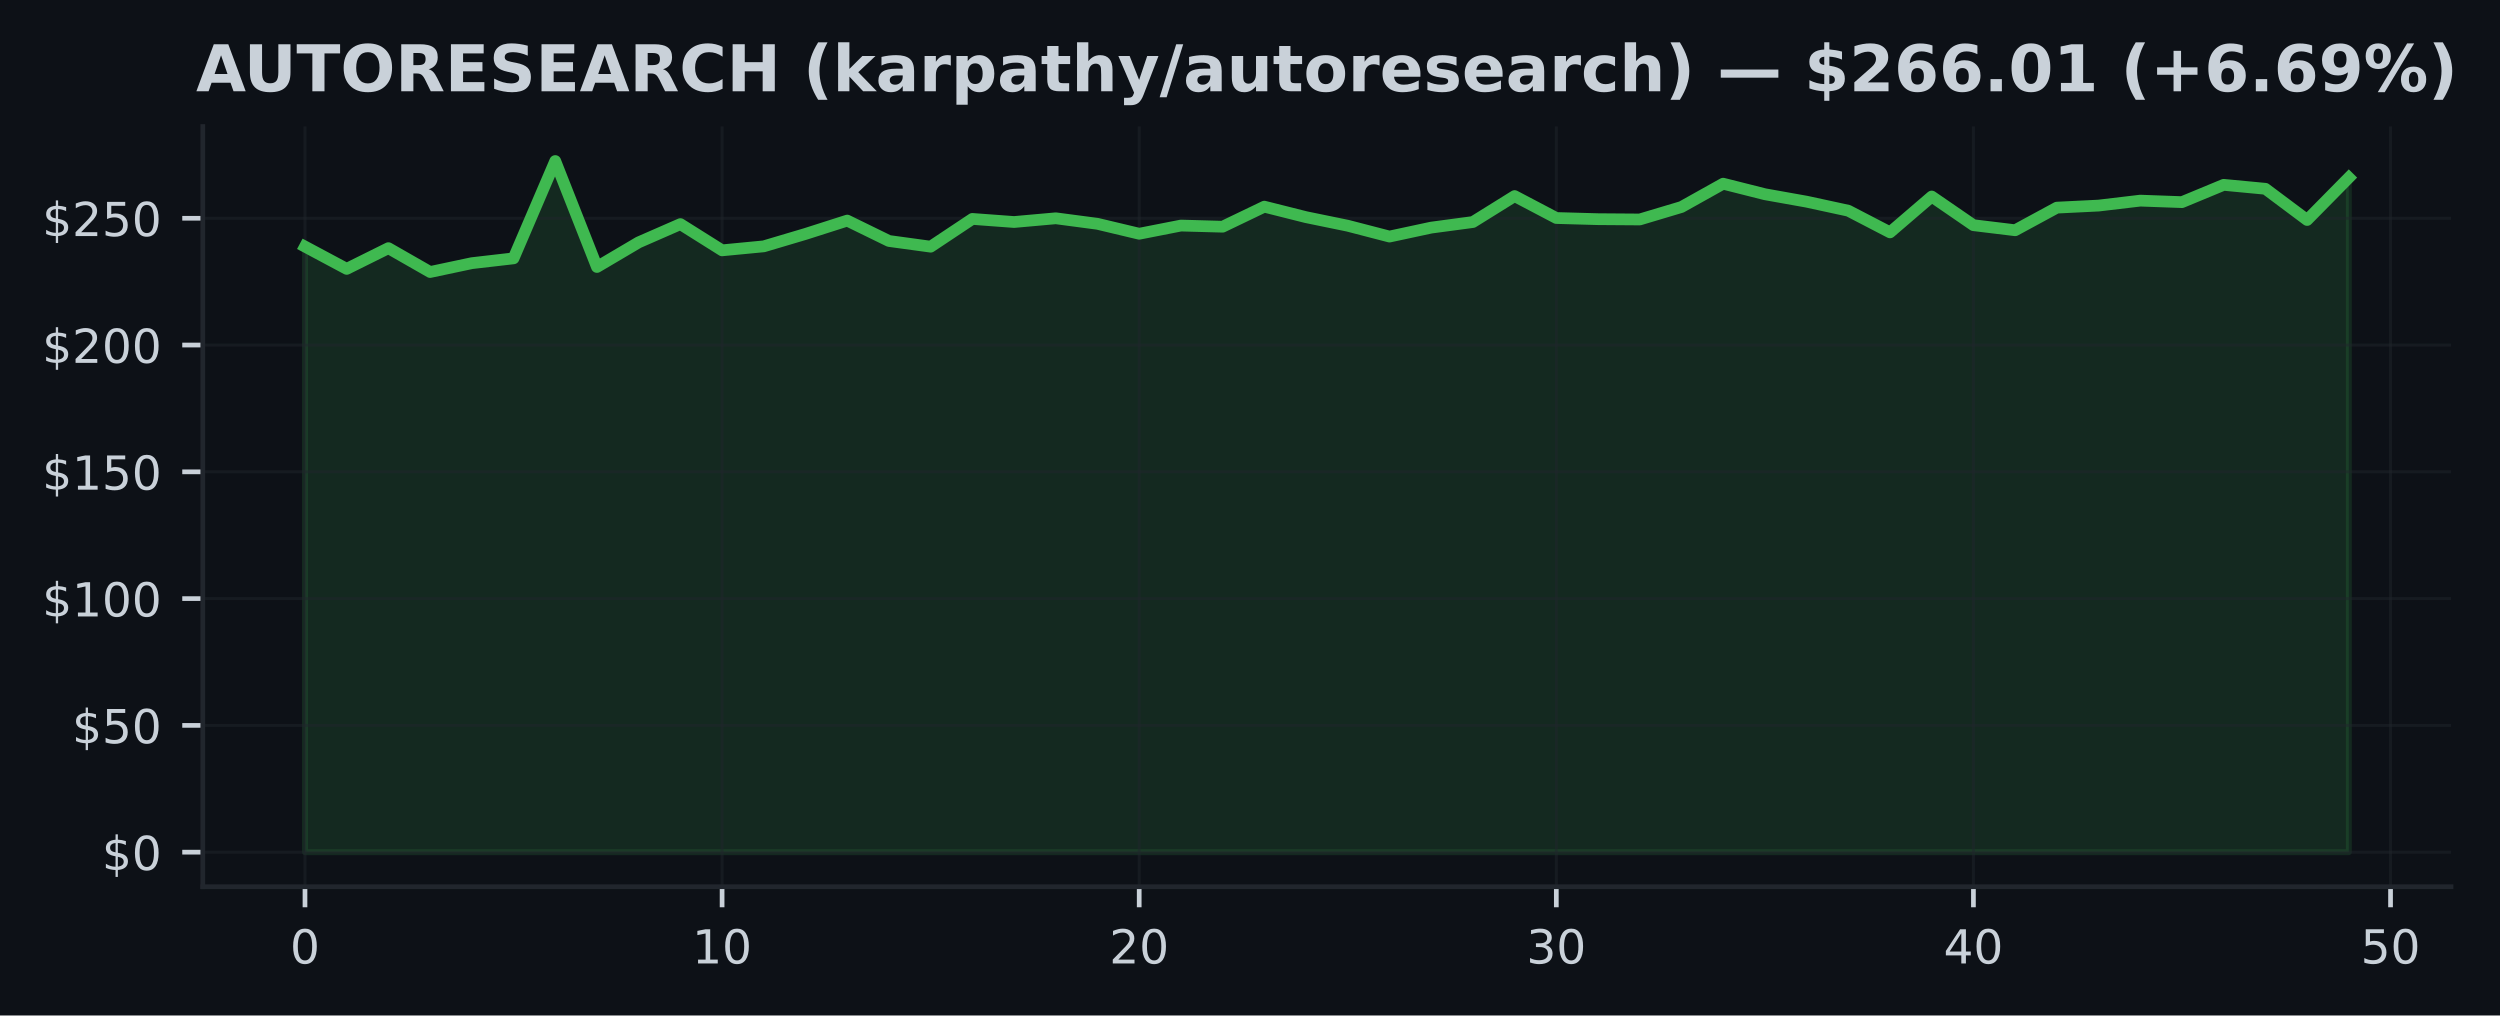
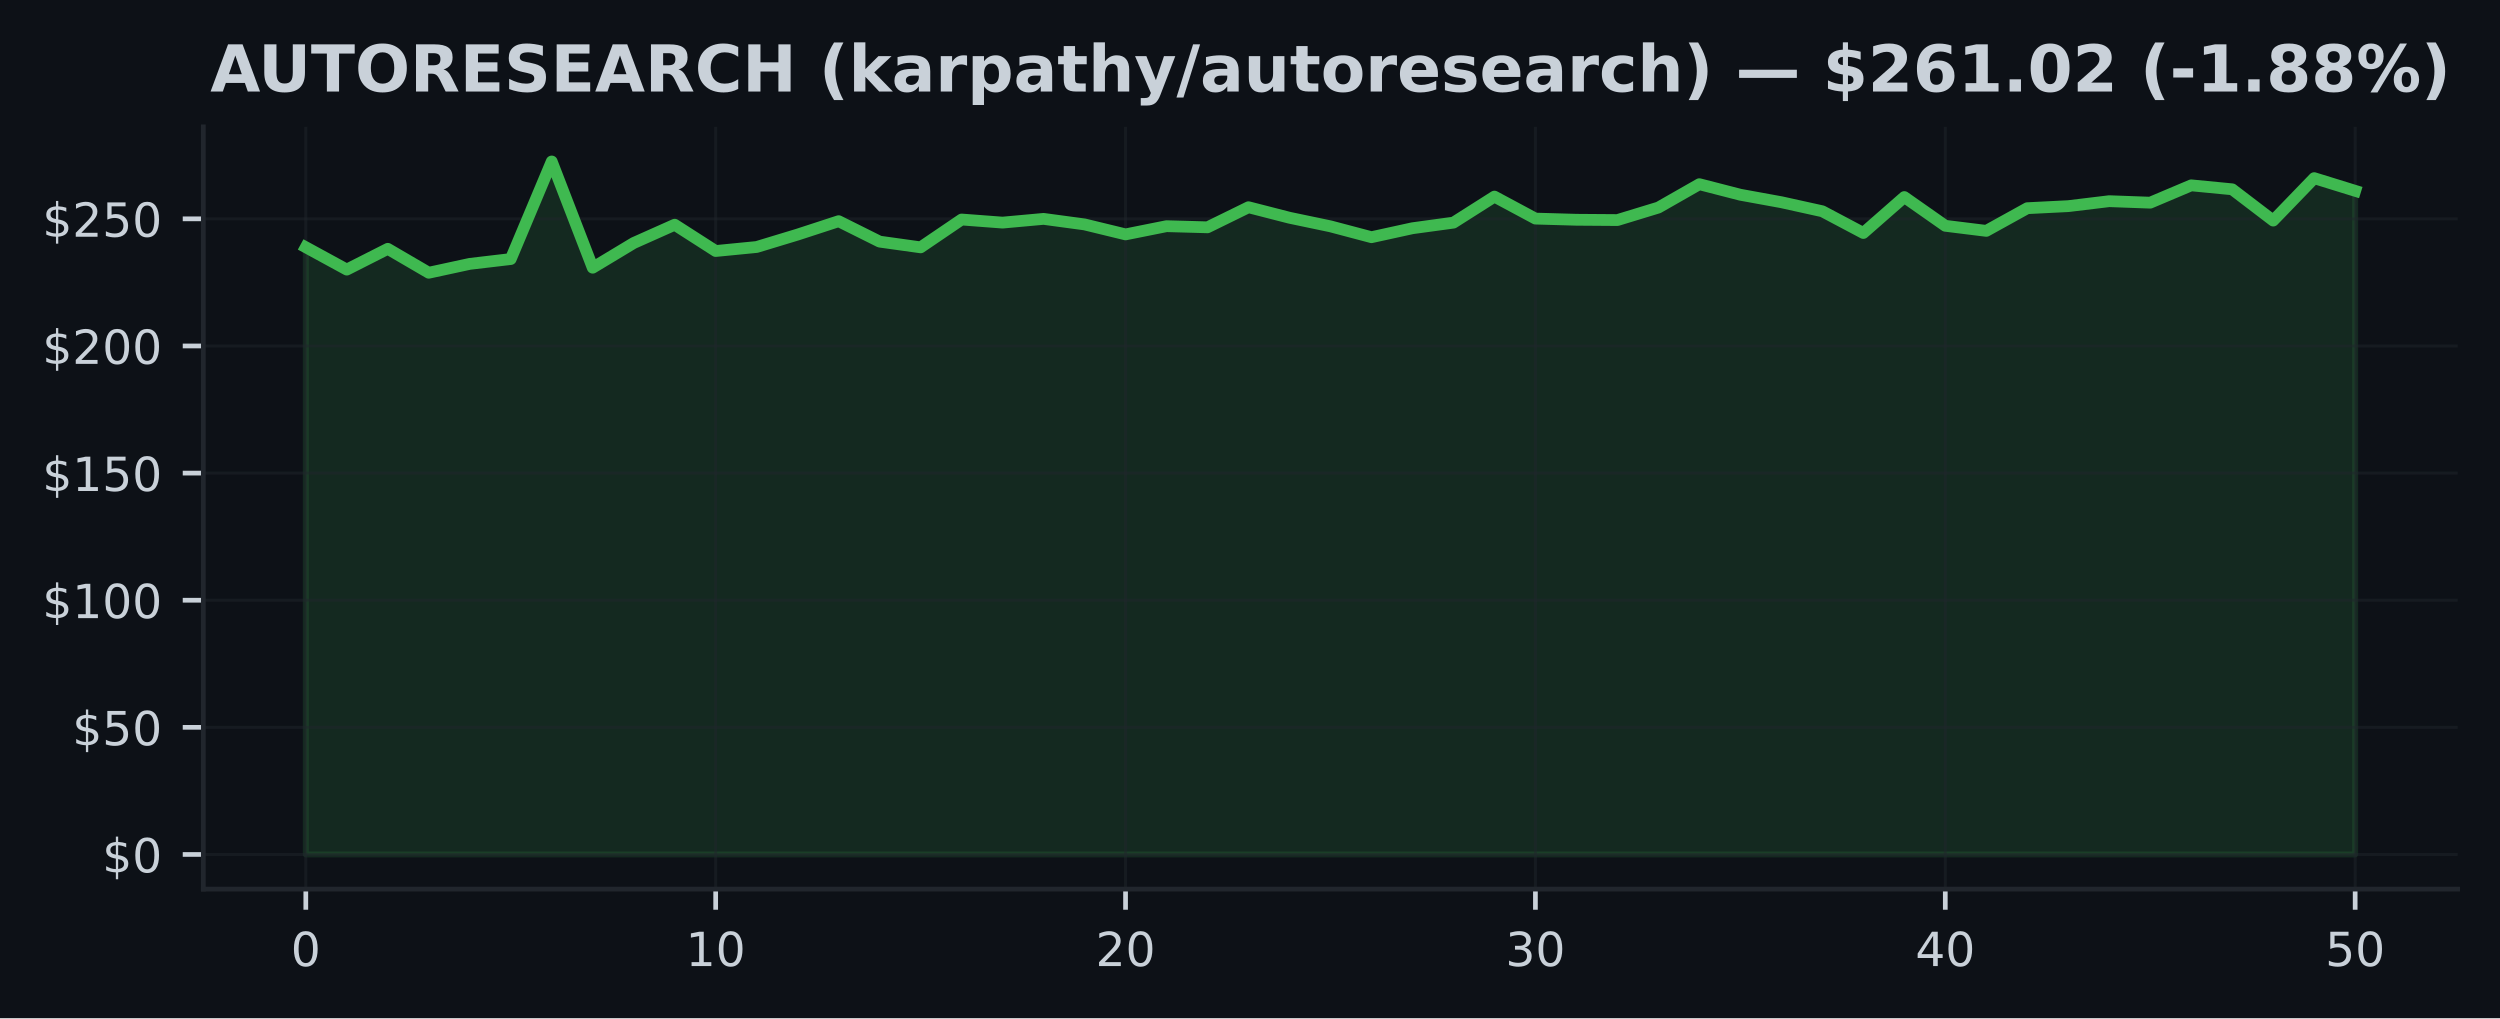
- <svg xmlns="http://www.w3.org/2000/svg" xmlns:xlink="http://www.w3.org/1999/xlink" width="426.057pt" height="173.061pt" viewBox="0 0 426.057 173.061" version="1.1">
+ <svg xmlns="http://www.w3.org/2000/svg" xmlns:xlink="http://www.w3.org/1999/xlink" width="424.91pt" height="173.061pt" viewBox="0 0 424.91 173.061" version="1.1">
  <defs>
    <style type="text/css">*{stroke-linejoin: round; stroke-linecap: butt}</style>
  </defs>
  <g id="figure_1">
    <g id="patch_1">
-       <path d="M 0 173.061  L 426.057 173.061  L 426.057 0  L 0 0  z " style="fill: #0d1117" />
+       <path d="M 0 173.061  L 424.91 173.061  L 424.91 0  L 0 0  z " style="fill: #0d1117" />
    </g>
    <g id="axes_1">
      <g id="patch_2">
        <path d="M 34.56 151.118  L 417.71 151.118  L 417.71 21.558  L 34.56 21.558  z " style="fill: #0d1117" />
      </g>
      <g id="FillBetweenPolyCollection_1">
        <defs>
-           <path id="m540805a04f" d="M 51.976 -27.832  L 51.976 -131.038  L 59.084 -127.239  L 66.193 -130.77  L 73.302 -126.703  L 80.41 -128.211  L 87.519 -129.033  L 94.627 -145.613  L 101.736 -127.563  L 108.844 -131.759  L 115.953 -134.866  L 123.061 -130.398  L 130.17 -131.081  L 137.278 -133.194  L 144.387 -135.467  L 151.495 -131.993  L 158.604 -131.02  L 165.712 -135.752  L 172.821 -135.225  L 179.93 -135.86  L 187.038 -134.918  L 194.147 -133.224  L 201.255 -134.62  L 208.364 -134.426  L 215.472 -137.839  L 222.581 -136.05  L 229.689 -134.59  L 236.798 -132.745  L 243.906 -134.27  L 251.015 -135.221  L 258.123 -139.646  L 265.232 -135.908  L 272.34 -135.709  L 279.449 -135.657  L 286.558 -137.783  L 293.666 -141.754  L 300.775 -139.961  L 307.883 -138.691  L 314.992 -137.152  L 322.1 -133.462  L 329.209 -139.568  L 336.317 -134.685  L 343.426 -133.821  L 350.534 -137.675  L 357.643 -138.025  L 364.751 -138.868  L 371.86 -138.613  L 378.968 -141.56  L 386.077 -140.886  L 393.186 -135.571  L 400.294 -142.783  L 400.294 -27.832  L 400.294 -27.832  L 393.186 -27.832  L 386.077 -27.832  L 378.968 -27.832  L 371.86 -27.832  L 364.751 -27.832  L 357.643 -27.832  L 350.534 -27.832  L 343.426 -27.832  L 336.317 -27.832  L 329.209 -27.832  L 322.1 -27.832  L 314.992 -27.832  L 307.883 -27.832  L 300.775 -27.832  L 293.666 -27.832  L 286.558 -27.832  L 279.449 -27.832  L 272.34 -27.832  L 265.232 -27.832  L 258.123 -27.832  L 251.015 -27.832  L 243.906 -27.832  L 236.798 -27.832  L 229.689 -27.832  L 222.581 -27.832  L 215.472 -27.832  L 208.364 -27.832  L 201.255 -27.832  L 194.147 -27.832  L 187.038 -27.832  L 179.93 -27.832  L 172.821 -27.832  L 165.712 -27.832  L 158.604 -27.832  L 151.495 -27.832  L 144.387 -27.832  L 137.278 -27.832  L 130.17 -27.832  L 123.061 -27.832  L 115.953 -27.832  L 108.844 -27.832  L 101.736 -27.832  L 94.627 -27.832  L 87.519 -27.832  L 80.41 -27.832  L 73.302 -27.832  L 66.193 -27.832  L 59.084 -27.832  L 51.976 -27.832  z " style="stroke: #3fb950; stroke-opacity: 0.15" />
+           <path id="m7761f81e93" d="M 51.976 -27.832  L 51.976 -131.038  L 58.942 -127.239  L 65.909 -130.77  L 72.875 -126.703  L 79.841 -128.211  L 86.808 -129.033  L 93.774 -145.613  L 100.74 -127.563  L 107.707 -131.759  L 114.673 -134.866  L 121.64 -130.398  L 128.606 -131.081  L 135.572 -133.194  L 142.539 -135.467  L 149.505 -131.993  L 156.471 -131.02  L 163.438 -135.752  L 170.404 -135.225  L 177.37 -135.86  L 184.337 -134.918  L 191.303 -133.224  L 198.27 -134.62  L 205.236 -134.426  L 212.202 -137.839  L 219.169 -136.05  L 226.135 -134.59  L 233.101 -132.745  L 240.068 -134.27  L 247.034 -135.221  L 254 -139.646  L 260.967 -135.908  L 267.933 -135.709  L 274.9 -135.657  L 281.866 -137.783  L 288.832 -141.754  L 295.799 -139.961  L 302.765 -138.691  L 309.731 -137.152  L 316.698 -133.462  L 323.664 -139.568  L 330.63 -134.685  L 337.597 -133.821  L 344.563 -137.675  L 351.53 -138.025  L 358.496 -138.868  L 365.462 -138.613  L 372.429 -141.56  L 379.395 -140.886  L 386.361 -135.571  L 393.328 -142.783  L 400.294 -140.627  L 400.294 -27.832  L 400.294 -27.832  L 393.328 -27.832  L 386.361 -27.832  L 379.395 -27.832  L 372.429 -27.832  L 365.462 -27.832  L 358.496 -27.832  L 351.53 -27.832  L 344.563 -27.832  L 337.597 -27.832  L 330.63 -27.832  L 323.664 -27.832  L 316.698 -27.832  L 309.731 -27.832  L 302.765 -27.832  L 295.799 -27.832  L 288.832 -27.832  L 281.866 -27.832  L 274.9 -27.832  L 267.933 -27.832  L 260.967 -27.832  L 254 -27.832  L 247.034 -27.832  L 240.068 -27.832  L 233.101 -27.832  L 226.135 -27.832  L 219.169 -27.832  L 212.202 -27.832  L 205.236 -27.832  L 198.27 -27.832  L 191.303 -27.832  L 184.337 -27.832  L 177.37 -27.832  L 170.404 -27.832  L 163.438 -27.832  L 156.471 -27.832  L 149.505 -27.832  L 142.539 -27.832  L 135.572 -27.832  L 128.606 -27.832  L 121.64 -27.832  L 114.673 -27.832  L 107.707 -27.832  L 100.74 -27.832  L 93.774 -27.832  L 86.808 -27.832  L 79.841 -27.832  L 72.875 -27.832  L 65.909 -27.832  L 58.942 -27.832  L 51.976 -27.832  z " style="stroke: #3fb950; stroke-opacity: 0.15" />
        </defs>
-         <g clip-path="url(#pc59a53e47c)">
-           <use xlink:href="#m540805a04f" x="0" y="173.061" style="fill: #3fb950; fill-opacity: 0.15; stroke: #3fb950; stroke-opacity: 0.15" />
+         <g clip-path="url(#p074c554ea4)">
+           <use xlink:href="#m7761f81e93" x="0" y="173.061" style="fill: #3fb950; fill-opacity: 0.15; stroke: #3fb950; stroke-opacity: 0.15" />
        </g>
      </g>
      <g id="matplotlib.axis_1">
        <g id="xtick_1">
          <g id="line2d_1">
-             <path d="M 51.976 151.118  L 51.976 21.558  " clip-path="url(#pc59a53e47c)" style="fill: none; stroke: #21262d; stroke-opacity: 0.5; stroke-width: 0.5; stroke-linecap: square" />
+             <path d="M 51.976 151.118  L 51.976 21.558  " clip-path="url(#p074c554ea4)" style="fill: none; stroke: #21262d; stroke-opacity: 0.5; stroke-width: 0.5; stroke-linecap: square" />
          </g>
          <g id="line2d_2">
            <defs>
-               <path id="mf39acd2bda" d="M 0 0  L 0 3.5  " style="stroke: #c9d1d9; stroke-width: 0.8" />
+               <path id="mc4118e455a" d="M 0 0  L 0 3.5  " style="stroke: #c9d1d9; stroke-width: 0.8" />
            </defs>
            <g>
-               <use xlink:href="#mf39acd2bda" x="51.976" y="151.118" style="fill: #c9d1d9; stroke: #c9d1d9; stroke-width: 0.8" />
+               <use xlink:href="#mc4118e455a" x="51.976" y="151.118" style="fill: #c9d1d9; stroke: #c9d1d9; stroke-width: 0.8" />
            </g>
          </g>
          <g id="text_1">
            <g style="fill: #c9d1d9" transform="translate(49.43091 164.197) scale(0.08 -0.08)">
              <defs>
                <path id="DejaVuSans-30" d="M 2034 4250  Q 1547 4250 1301 3770  Q 1056 3291 1056 2328  Q 1056 1369 1301 889  Q 1547 409 2034 409  Q 2525 409 2770 889  Q 3016 1369 3016 2328  Q 3016 3291 2770 3770  Q 2525 4250 2034 4250  z M 2034 4750  Q 2819 4750 3233 4129  Q 3647 3509 3647 2328  Q 3647 1150 3233 529  Q 2819 -91 2034 -91  Q 1250 -91 836 529  Q 422 1150 422 2328  Q 422 3509 836 4129  Q 1250 4750 2034 4750  z " transform="scale(0.015625)" />
              </defs>
              <use xlink:href="#DejaVuSans-30" />
            </g>
          </g>
        </g>
        <g id="xtick_2">
          <g id="line2d_3">
-             <path d="M 123.061 151.118  L 123.061 21.558  " clip-path="url(#pc59a53e47c)" style="fill: none; stroke: #21262d; stroke-opacity: 0.5; stroke-width: 0.5; stroke-linecap: square" />
+             <path d="M 121.64 151.118  L 121.64 21.558  " clip-path="url(#p074c554ea4)" style="fill: none; stroke: #21262d; stroke-opacity: 0.5; stroke-width: 0.5; stroke-linecap: square" />
          </g>
          <g id="line2d_4">
            <g>
-               <use xlink:href="#mf39acd2bda" x="123.061" y="151.118" style="fill: #c9d1d9; stroke: #c9d1d9; stroke-width: 0.8" />
+               <use xlink:href="#mc4118e455a" x="121.64" y="151.118" style="fill: #c9d1d9; stroke: #c9d1d9; stroke-width: 0.8" />
            </g>
          </g>
          <g id="text_2">
-             <g style="fill: #c9d1d9" transform="translate(117.9713 164.197) scale(0.08 -0.08)">
+             <g style="fill: #c9d1d9" transform="translate(116.5495 164.197) scale(0.08 -0.08)">
              <defs>
                <path id="DejaVuSans-31" d="M 794 531  L 1825 531  L 1825 4091  L 703 3866  L 703 4441  L 1819 4666  L 2450 4666  L 2450 531  L 3481 531  L 3481 0  L 794 0  L 794 531  z " transform="scale(0.015625)" />
              </defs>
              <use xlink:href="#DejaVuSans-31" />
              <use xlink:href="#DejaVuSans-30" transform="translate(63.62305 0)" />
            </g>
          </g>
        </g>
        <g id="xtick_3">
          <g id="line2d_5">
-             <path d="M 194.147 151.118  L 194.147 21.558  " clip-path="url(#pc59a53e47c)" style="fill: none; stroke: #21262d; stroke-opacity: 0.5; stroke-width: 0.5; stroke-linecap: square" />
+             <path d="M 191.303 151.118  L 191.303 21.558  " clip-path="url(#p074c554ea4)" style="fill: none; stroke: #21262d; stroke-opacity: 0.5; stroke-width: 0.5; stroke-linecap: square" />
          </g>
          <g id="line2d_6">
            <g>
-               <use xlink:href="#mf39acd2bda" x="194.147" y="151.118" style="fill: #c9d1d9; stroke: #c9d1d9; stroke-width: 0.8" />
+               <use xlink:href="#mc4118e455a" x="191.303" y="151.118" style="fill: #c9d1d9; stroke: #c9d1d9; stroke-width: 0.8" />
            </g>
          </g>
          <g id="text_3">
-             <g style="fill: #c9d1d9" transform="translate(189.0566 164.197) scale(0.08 -0.08)">
+             <g style="fill: #c9d1d9" transform="translate(186.2132 164.197) scale(0.08 -0.08)">
              <defs>
                <path id="DejaVuSans-32" d="M 1228 531  L 3431 531  L 3431 0  L 469 0  L 469 531  Q 828 903 1448 1529  Q 2069 2156 2228 2338  Q 2531 2678 2651 2914  Q 2772 3150 2772 3378  Q 2772 3750 2511 3984  Q 2250 4219 1831 4219  Q 1534 4219 1204 4116  Q 875 4013 500 3803  L 500 4441  Q 881 4594 1212 4672  Q 1544 4750 1819 4750  Q 2544 4750 2975 4387  Q 3406 4025 3406 3419  Q 3406 3131 3298 2873  Q 3191 2616 2906 2266  Q 2828 2175 2409 1742  Q 1991 1309 1228 531  z " transform="scale(0.015625)" />
              </defs>
              <use xlink:href="#DejaVuSans-32" />
              <use xlink:href="#DejaVuSans-30" transform="translate(63.62305 0)" />
            </g>
          </g>
        </g>
        <g id="xtick_4">
          <g id="line2d_7">
-             <path d="M 265.232 151.118  L 265.232 21.558  " clip-path="url(#pc59a53e47c)" style="fill: none; stroke: #21262d; stroke-opacity: 0.5; stroke-width: 0.5; stroke-linecap: square" />
+             <path d="M 260.967 151.118  L 260.967 21.558  " clip-path="url(#p074c554ea4)" style="fill: none; stroke: #21262d; stroke-opacity: 0.5; stroke-width: 0.5; stroke-linecap: square" />
          </g>
          <g id="line2d_8">
            <g>
-               <use xlink:href="#mf39acd2bda" x="265.232" y="151.118" style="fill: #c9d1d9; stroke: #c9d1d9; stroke-width: 0.8" />
+               <use xlink:href="#mc4118e455a" x="260.967" y="151.118" style="fill: #c9d1d9; stroke: #c9d1d9; stroke-width: 0.8" />
            </g>
          </g>
          <g id="text_4">
-             <g style="fill: #c9d1d9" transform="translate(260.1419 164.197) scale(0.08 -0.08)">
+             <g style="fill: #c9d1d9" transform="translate(255.8768 164.197) scale(0.08 -0.08)">
              <defs>
                <path id="DejaVuSans-33" d="M 2597 2516  Q 3050 2419 3304 2112  Q 3559 1806 3559 1356  Q 3559 666 3084 287  Q 2609 -91 1734 -91  Q 1441 -91 1130 -33  Q 819 25 488 141  L 488 750  Q 750 597 1062 519  Q 1375 441 1716 441  Q 2309 441 2620 675  Q 2931 909 2931 1356  Q 2931 1769 2642 2001  Q 2353 2234 1838 2234  L 1294 2234  L 1294 2753  L 1863 2753  Q 2328 2753 2575 2939  Q 2822 3125 2822 3475  Q 2822 3834 2567 4026  Q 2313 4219 1838 4219  Q 1578 4219 1281 4162  Q 984 4106 628 3988  L 628 4550  Q 988 4650 1302 4700  Q 1616 4750 1894 4750  Q 2613 4750 3031 4423  Q 3450 4097 3450 3541  Q 3450 3153 3228 2886  Q 3006 2619 2597 2516  z " transform="scale(0.015625)" />
              </defs>
              <use xlink:href="#DejaVuSans-33" />
              <use xlink:href="#DejaVuSans-30" transform="translate(63.62305 0)" />
            </g>
          </g>
        </g>
        <g id="xtick_5">
          <g id="line2d_9">
-             <path d="M 336.317 151.118  L 336.317 21.558  " clip-path="url(#pc59a53e47c)" style="fill: none; stroke: #21262d; stroke-opacity: 0.5; stroke-width: 0.5; stroke-linecap: square" />
+             <path d="M 330.63 151.118  L 330.63 21.558  " clip-path="url(#p074c554ea4)" style="fill: none; stroke: #21262d; stroke-opacity: 0.5; stroke-width: 0.5; stroke-linecap: square" />
          </g>
          <g id="line2d_10">
            <g>
-               <use xlink:href="#mf39acd2bda" x="336.317" y="151.118" style="fill: #c9d1d9; stroke: #c9d1d9; stroke-width: 0.8" />
+               <use xlink:href="#mc4118e455a" x="330.63" y="151.118" style="fill: #c9d1d9; stroke: #c9d1d9; stroke-width: 0.8" />
            </g>
          </g>
          <g id="text_5">
-             <g style="fill: #c9d1d9" transform="translate(331.2273 164.197) scale(0.08 -0.08)">
+             <g style="fill: #c9d1d9" transform="translate(325.5405 164.197) scale(0.08 -0.08)">
              <defs>
                <path id="DejaVuSans-34" d="M 2419 4116  L 825 1625  L 2419 1625  L 2419 4116  z M 2253 4666  L 3047 4666  L 3047 1625  L 3713 1625  L 3713 1100  L 3047 1100  L 3047 0  L 2419 0  L 2419 1100  L 313 1100  L 313 1709  L 2253 4666  z " transform="scale(0.015625)" />
              </defs>
              <use xlink:href="#DejaVuSans-34" />
              <use xlink:href="#DejaVuSans-30" transform="translate(63.62305 0)" />
            </g>
          </g>
        </g>
        <g id="xtick_6">
          <g id="line2d_11">
-             <path d="M 407.403 151.118  L 407.403 21.558  " clip-path="url(#pc59a53e47c)" style="fill: none; stroke: #21262d; stroke-opacity: 0.5; stroke-width: 0.5; stroke-linecap: square" />
+             <path d="M 400.294 151.118  L 400.294 21.558  " clip-path="url(#p074c554ea4)" style="fill: none; stroke: #21262d; stroke-opacity: 0.5; stroke-width: 0.5; stroke-linecap: square" />
          </g>
          <g id="line2d_12">
            <g>
-               <use xlink:href="#mf39acd2bda" x="407.403" y="151.118" style="fill: #c9d1d9; stroke: #c9d1d9; stroke-width: 0.8" />
+               <use xlink:href="#mc4118e455a" x="400.294" y="151.118" style="fill: #c9d1d9; stroke: #c9d1d9; stroke-width: 0.8" />
            </g>
          </g>
          <g id="text_6">
-             <g style="fill: #c9d1d9" transform="translate(402.3126 164.197) scale(0.08 -0.08)">
+             <g style="fill: #c9d1d9" transform="translate(395.2041 164.197) scale(0.08 -0.08)">
              <defs>
                <path id="DejaVuSans-35" d="M 691 4666  L 3169 4666  L 3169 4134  L 1269 4134  L 1269 2991  Q 1406 3038 1543 3061  Q 1681 3084 1819 3084  Q 2600 3084 3056 2656  Q 3513 2228 3513 1497  Q 3513 744 3044 326  Q 2575 -91 1722 -91  Q 1428 -91 1123 -41  Q 819 9 494 109  L 494 744  Q 775 591 1075 516  Q 1375 441 1709 441  Q 2250 441 2565 725  Q 2881 1009 2881 1497  Q 2881 1984 2565 2268  Q 2250 2553 1709 2553  Q 1456 2553 1204 2497  Q 953 2441 691 2322  L 691 4666  z " transform="scale(0.015625)" />
              </defs>
              <use xlink:href="#DejaVuSans-35" />
              <use xlink:href="#DejaVuSans-30" transform="translate(63.62305 0)" />
            </g>
          </g>
        </g>
      </g>
      <g id="matplotlib.axis_2">
        <g id="ytick_1">
          <g id="line2d_13">
-             <path d="M 34.56 145.229  L 417.71 145.229  " clip-path="url(#pc59a53e47c)" style="fill: none; stroke: #21262d; stroke-opacity: 0.5; stroke-width: 0.5; stroke-linecap: square" />
+             <path d="M 34.56 145.229  L 417.71 145.229  " clip-path="url(#p074c554ea4)" style="fill: none; stroke: #21262d; stroke-opacity: 0.5; stroke-width: 0.5; stroke-linecap: square" />
          </g>
          <g id="line2d_14">
            <defs>
-               <path id="ma343eaf12e" d="M 0 0  L -3.5 0  " style="stroke: #c9d1d9; stroke-width: 0.8" />
+               <path id="m7240559c6e" d="M 0 0  L -3.5 0  " style="stroke: #c9d1d9; stroke-width: 0.8" />
            </defs>
            <g>
-               <use xlink:href="#ma343eaf12e" x="34.56" y="145.229" style="fill: #c9d1d9; stroke: #c9d1d9; stroke-width: 0.8" />
+               <use xlink:href="#m7240559c6e" x="34.56" y="145.229" style="fill: #c9d1d9; stroke: #c9d1d9; stroke-width: 0.8" />
            </g>
          </g>
          <g id="text_7">
            <g style="fill: #c9d1d9" transform="translate(17.38 148.2686) scale(0.08 -0.08)">
              <defs>
                <path id="DejaVuSans-24" d="M 2163 -941  L 1850 -941  L 1847 0  Q 1519 6 1191 76  Q 863 147 531 288  L 531 850  Q 850 650 1176 548  Q 1503 447 1850 444  L 1850 1869  Q 1159 1981 845 2250  Q 531 2519 531 2988  Q 531 3497 872 3790  Q 1213 4084 1850 4128  L 1850 4863  L 2163 4863  L 2163 4138  Q 2453 4125 2725 4076  Q 2997 4028 3256 3944  L 3256 3397  Q 2997 3528 2723 3600  Q 2450 3672 2163 3684  L 2163 2350  Q 2872 2241 3206 1959  Q 3541 1678 3541 1191  Q 3541 663 3186 358  Q 2831 53 2163 6  L 2163 -941  z M 1850 2406  L 1850 3688  Q 1488 3647 1297 3481  Q 1106 3316 1106 3041  Q 1106 2772 1282 2622  Q 1459 2472 1850 2406  z M 2163 1806  L 2163 453  Q 2559 506 2761 678  Q 2963 850 2963 1131  Q 2963 1406 2770 1568  Q 2578 1731 2163 1806  z " transform="scale(0.015625)" />
              </defs>
              <use xlink:href="#DejaVuSans-24" />
              <use xlink:href="#DejaVuSans-30" transform="translate(63.62305 0)" />
            </g>
          </g>
        </g>
        <g id="ytick_2">
          <g id="line2d_15">
-             <path d="M 34.56 123.623  L 417.71 123.623  " clip-path="url(#pc59a53e47c)" style="fill: none; stroke: #21262d; stroke-opacity: 0.5; stroke-width: 0.5; stroke-linecap: square" />
+             <path d="M 34.56 123.623  L 417.71 123.623  " clip-path="url(#p074c554ea4)" style="fill: none; stroke: #21262d; stroke-opacity: 0.5; stroke-width: 0.5; stroke-linecap: square" />
          </g>
          <g id="line2d_16">
            <g>
-               <use xlink:href="#ma343eaf12e" x="34.56" y="123.623" style="fill: #c9d1d9; stroke: #c9d1d9; stroke-width: 0.8" />
+               <use xlink:href="#m7240559c6e" x="34.56" y="123.623" style="fill: #c9d1d9; stroke: #c9d1d9; stroke-width: 0.8" />
            </g>
          </g>
          <g id="text_8">
            <g style="fill: #c9d1d9" transform="translate(12.29 126.662) scale(0.08 -0.08)">
              <use xlink:href="#DejaVuSans-24" />
              <use xlink:href="#DejaVuSans-35" transform="translate(63.62305 0)" />
              <use xlink:href="#DejaVuSans-30" transform="translate(127.2461 0)" />
            </g>
          </g>
        </g>
        <g id="ytick_3">
          <g id="line2d_17">
-             <path d="M 34.56 102.016  L 417.71 102.016  " clip-path="url(#pc59a53e47c)" style="fill: none; stroke: #21262d; stroke-opacity: 0.5; stroke-width: 0.5; stroke-linecap: square" />
+             <path d="M 34.56 102.016  L 417.71 102.016  " clip-path="url(#p074c554ea4)" style="fill: none; stroke: #21262d; stroke-opacity: 0.5; stroke-width: 0.5; stroke-linecap: square" />
          </g>
          <g id="line2d_18">
            <g>
-               <use xlink:href="#ma343eaf12e" x="34.56" y="102.016" style="fill: #c9d1d9; stroke: #c9d1d9; stroke-width: 0.8" />
+               <use xlink:href="#m7240559c6e" x="34.56" y="102.016" style="fill: #c9d1d9; stroke: #c9d1d9; stroke-width: 0.8" />
            </g>
          </g>
          <g id="text_9">
            <g style="fill: #c9d1d9" transform="translate(7.2 105.0554) scale(0.08 -0.08)">
              <use xlink:href="#DejaVuSans-24" />
              <use xlink:href="#DejaVuSans-31" transform="translate(63.62305 0)" />
              <use xlink:href="#DejaVuSans-30" transform="translate(127.2461 0)" />
              <use xlink:href="#DejaVuSans-30" transform="translate(190.8691 0)" />
            </g>
          </g>
        </g>
        <g id="ytick_4">
          <g id="line2d_19">
-             <path d="M 34.56 80.409  L 417.71 80.409  " clip-path="url(#pc59a53e47c)" style="fill: none; stroke: #21262d; stroke-opacity: 0.5; stroke-width: 0.5; stroke-linecap: square" />
+             <path d="M 34.56 80.409  L 417.71 80.409  " clip-path="url(#p074c554ea4)" style="fill: none; stroke: #21262d; stroke-opacity: 0.5; stroke-width: 0.5; stroke-linecap: square" />
          </g>
          <g id="line2d_20">
            <g>
-               <use xlink:href="#ma343eaf12e" x="34.56" y="80.409" style="fill: #c9d1d9; stroke: #c9d1d9; stroke-width: 0.8" />
+               <use xlink:href="#m7240559c6e" x="34.56" y="80.409" style="fill: #c9d1d9; stroke: #c9d1d9; stroke-width: 0.8" />
            </g>
          </g>
          <g id="text_10">
            <g style="fill: #c9d1d9" transform="translate(7.2 83.44881) scale(0.08 -0.08)">
              <use xlink:href="#DejaVuSans-24" />
              <use xlink:href="#DejaVuSans-31" transform="translate(63.62305 0)" />
              <use xlink:href="#DejaVuSans-35" transform="translate(127.2461 0)" />
              <use xlink:href="#DejaVuSans-30" transform="translate(190.8691 0)" />
            </g>
          </g>
        </g>
        <g id="ytick_5">
          <g id="line2d_21">
-             <path d="M 34.56 58.803  L 417.71 58.803  " clip-path="url(#pc59a53e47c)" style="fill: none; stroke: #21262d; stroke-opacity: 0.5; stroke-width: 0.5; stroke-linecap: square" />
+             <path d="M 34.56 58.803  L 417.71 58.803  " clip-path="url(#p074c554ea4)" style="fill: none; stroke: #21262d; stroke-opacity: 0.5; stroke-width: 0.5; stroke-linecap: square" />
          </g>
          <g id="line2d_22">
            <g>
-               <use xlink:href="#ma343eaf12e" x="34.56" y="58.803" style="fill: #c9d1d9; stroke: #c9d1d9; stroke-width: 0.8" />
+               <use xlink:href="#m7240559c6e" x="34.56" y="58.803" style="fill: #c9d1d9; stroke: #c9d1d9; stroke-width: 0.8" />
            </g>
          </g>
          <g id="text_11">
            <g style="fill: #c9d1d9" transform="translate(7.2 61.84222) scale(0.08 -0.08)">
              <use xlink:href="#DejaVuSans-24" />
              <use xlink:href="#DejaVuSans-32" transform="translate(63.62305 0)" />
              <use xlink:href="#DejaVuSans-30" transform="translate(127.2461 0)" />
              <use xlink:href="#DejaVuSans-30" transform="translate(190.8691 0)" />
            </g>
          </g>
        </g>
        <g id="ytick_6">
          <g id="line2d_23">
-             <path d="M 34.56 37.196  L 417.71 37.196  " clip-path="url(#pc59a53e47c)" style="fill: none; stroke: #21262d; stroke-opacity: 0.5; stroke-width: 0.5; stroke-linecap: square" />
+             <path d="M 34.56 37.196  L 417.71 37.196  " clip-path="url(#p074c554ea4)" style="fill: none; stroke: #21262d; stroke-opacity: 0.5; stroke-width: 0.5; stroke-linecap: square" />
          </g>
          <g id="line2d_24">
            <g>
-               <use xlink:href="#ma343eaf12e" x="34.56" y="37.196" style="fill: #c9d1d9; stroke: #c9d1d9; stroke-width: 0.8" />
+               <use xlink:href="#m7240559c6e" x="34.56" y="37.196" style="fill: #c9d1d9; stroke: #c9d1d9; stroke-width: 0.8" />
            </g>
          </g>
          <g id="text_12">
            <g style="fill: #c9d1d9" transform="translate(7.2 40.23564) scale(0.08 -0.08)">
              <use xlink:href="#DejaVuSans-24" />
              <use xlink:href="#DejaVuSans-32" transform="translate(63.62305 0)" />
              <use xlink:href="#DejaVuSans-35" transform="translate(127.2461 0)" />
              <use xlink:href="#DejaVuSans-30" transform="translate(190.8691 0)" />
            </g>
          </g>
        </g>
      </g>
      <g id="line2d_25">
-         <path d="M 51.976 42.023  L 59.084 45.822  L 66.193 42.291  L 73.302 46.357  L 80.41 44.849  L 87.519 44.028  L 94.627 27.447  L 101.736 45.498  L 108.844 41.302  L 115.953 38.194  L 123.061 42.663  L 130.17 41.98  L 137.278 39.867  L 144.387 37.594  L 151.495 41.068  L 158.604 42.04  L 165.712 37.309  L 172.821 37.836  L 179.93 37.201  L 187.038 38.143  L 194.147 39.837  L 201.255 38.441  L 208.364 38.635  L 215.472 35.221  L 222.581 37.01  L 229.689 38.471  L 236.798 40.316  L 243.906 38.791  L 251.015 37.84  L 258.123 33.415  L 265.232 37.153  L 272.34 37.352  L 279.449 37.404  L 286.558 35.278  L 293.666 31.306  L 300.775 33.1  L 307.883 34.37  L 314.992 35.909  L 322.1 39.599  L 329.209 33.493  L 336.317 38.376  L 343.426 39.24  L 350.534 35.386  L 357.643 35.036  L 364.751 34.193  L 371.86 34.448  L 378.968 31.501  L 386.077 32.175  L 393.186 37.49  L 400.294 30.278  " clip-path="url(#pc59a53e47c)" style="fill: none; stroke: #3fb950; stroke-width: 2; stroke-linecap: square" />
+         <path d="M 51.976 42.023  L 58.942 45.822  L 65.909 42.291  L 72.875 46.357  L 79.841 44.849  L 86.808 44.028  L 93.774 27.447  L 100.74 45.498  L 107.707 41.302  L 114.673 38.194  L 121.64 42.663  L 128.606 41.98  L 135.572 39.867  L 142.539 37.594  L 149.505 41.068  L 156.471 42.04  L 163.438 37.309  L 170.404 37.836  L 177.37 37.201  L 184.337 38.143  L 191.303 39.837  L 198.27 38.441  L 205.236 38.635  L 212.202 35.221  L 219.169 37.01  L 226.135 38.471  L 233.101 40.316  L 240.068 38.791  L 247.034 37.84  L 254 33.415  L 260.967 37.153  L 267.933 37.352  L 274.9 37.404  L 281.866 35.278  L 288.832 31.306  L 295.799 33.1  L 302.765 34.37  L 309.731 35.909  L 316.698 39.599  L 323.664 33.493  L 330.63 38.376  L 337.597 39.24  L 344.563 35.386  L 351.53 35.036  L 358.496 34.193  L 365.462 34.448  L 372.429 31.501  L 379.395 32.175  L 386.361 37.49  L 393.328 30.278  L 400.294 32.434  " clip-path="url(#p074c554ea4)" style="fill: none; stroke: #3fb950; stroke-width: 2; stroke-linecap: square" />
      </g>
      <g id="patch_3">
        <path d="M 34.56 151.118  L 34.56 21.558  " style="fill: none; stroke: #21262d; stroke-width: 0.8; stroke-linejoin: miter; stroke-linecap: square" />
      </g>
      <g id="patch_4">
        <path d="M 34.56 151.118  L 417.71 151.118  " style="fill: none; stroke: #21262d; stroke-width: 0.8; stroke-linejoin: miter; stroke-linecap: square" />
      </g>
      <g id="text_13">
-         <g style="fill: #c9d1d9" transform="translate(33.41328 15.55828) scale(0.11 -0.11)">
+         <g style="fill: #c9d1d9" transform="translate(35.73961 15.55828) scale(0.11 -0.11)">
          <defs>
            <path id="DejaVuSans-Bold-41" d="M 3419 850  L 1538 850  L 1241 0  L 31 0  L 1759 4666  L 3194 4666  L 4922 0  L 3713 0  L 3419 850  z M 1838 1716  L 3116 1716  L 2478 3572  L 1838 1716  z " transform="scale(0.015625)" />
            <path id="DejaVuSans-Bold-55" d="M 588 4666  L 1791 4666  L 1791 1869  Q 1791 1291 1980 1042  Q 2169 794 2597 794  Q 3028 794 3217 1042  Q 3406 1291 3406 1869  L 3406 4666  L 4609 4666  L 4609 1869  Q 4609 878 4112 393  Q 3616 -91 2597 -91  Q 1581 -91 1084 393  Q 588 878 588 1869  L 588 4666  z " transform="scale(0.015625)" />
            <path id="DejaVuSans-Bold-54" d="M 31 4666  L 4331 4666  L 4331 3756  L 2784 3756  L 2784 0  L 1581 0  L 1581 3756  L 31 3756  L 31 4666  z " transform="scale(0.015625)" />
            <path id="DejaVuSans-Bold-4f" d="M 2719 3878  Q 2169 3878 1866 3472  Q 1563 3066 1563 2328  Q 1563 1594 1866 1187  Q 2169 781 2719 781  Q 3272 781 3575 1187  Q 3878 1594 3878 2328  Q 3878 3066 3575 3472  Q 3272 3878 2719 3878  z M 2719 4750  Q 3844 4750 4481 4106  Q 5119 3463 5119 2328  Q 5119 1197 4481 553  Q 3844 -91 2719 -91  Q 1597 -91 958 553  Q 319 1197 319 2328  Q 319 3463 958 4106  Q 1597 4750 2719 4750  z " transform="scale(0.015625)" />
            <path id="DejaVuSans-Bold-52" d="M 2297 2597  Q 2675 2597 2839 2737  Q 3003 2878 3003 3200  Q 3003 3519 2839 3656  Q 2675 3794 2297 3794  L 1791 3794  L 1791 2597  L 2297 2597  z M 1791 1766  L 1791 0  L 588 0  L 588 4666  L 2425 4666  Q 3347 4666 3776 4356  Q 4206 4047 4206 3378  Q 4206 2916 3982 2619  Q 3759 2322 3309 2181  Q 3556 2125 3751 1926  Q 3947 1728 4147 1325  L 4800 0  L 3519 0  L 2950 1159  Q 2778 1509 2601 1637  Q 2425 1766 2131 1766  L 1791 1766  z " transform="scale(0.015625)" />
            <path id="DejaVuSans-Bold-45" d="M 588 4666  L 3834 4666  L 3834 3756  L 1791 3756  L 1791 2888  L 3713 2888  L 3713 1978  L 1791 1978  L 1791 909  L 3903 909  L 3903 0  L 588 0  L 588 4666  z " transform="scale(0.015625)" />
            <path id="DejaVuSans-Bold-53" d="M 3834 4519  L 3834 3531  Q 3450 3703 3084 3790  Q 2719 3878 2394 3878  Q 1963 3878 1756 3759  Q 1550 3641 1550 3391  Q 1550 3203 1689 3098  Q 1828 2994 2194 2919  L 2706 2816  Q 3484 2659 3812 2340  Q 4141 2022 4141 1434  Q 4141 663 3683 286  Q 3225 -91 2284 -91  Q 1841 -91 1394 -6  Q 947 78 500 244  L 500 1259  Q 947 1022 1364 901  Q 1781 781 2169 781  Q 2563 781 2772 912  Q 2981 1044 2981 1288  Q 2981 1506 2839 1625  Q 2697 1744 2272 1838  L 1806 1941  Q 1106 2091 782 2419  Q 459 2747 459 3303  Q 459 4000 909 4375  Q 1359 4750 2203 4750  Q 2588 4750 2994 4692  Q 3400 4634 3834 4519  z " transform="scale(0.015625)" />
            <path id="DejaVuSans-Bold-43" d="M 4288 256  Q 3956 84 3597 -3  Q 3238 -91 2847 -91  Q 1681 -91 1000 561  Q 319 1213 319 2328  Q 319 3447 1000 4098  Q 1681 4750 2847 4750  Q 3238 4750 3597 4662  Q 3956 4575 4288 4403  L 4288 3438  Q 3953 3666 3628 3772  Q 3303 3878 2944 3878  Q 2300 3878 1931 3465  Q 1563 3053 1563 2328  Q 1563 1606 1931 1193  Q 2300 781 2944 781  Q 3303 781 3628 887  Q 3953 994 4288 1222  L 4288 256  z " transform="scale(0.015625)" />
            <path id="DejaVuSans-Bold-48" d="M 588 4666  L 1791 4666  L 1791 2888  L 3566 2888  L 3566 4666  L 4769 4666  L 4769 0  L 3566 0  L 3566 1978  L 1791 1978  L 1791 0  L 588 0  L 588 4666  z " transform="scale(0.015625)" />
            <path id="DejaVuSans-Bold-20" transform="scale(0.015625)" />
            <path id="DejaVuSans-Bold-28" d="M 2413 -844  L 1484 -844  Q 1006 -72 778 623  Q 550 1319 550 2003  Q 550 2688 779 3389  Q 1009 4091 1484 4856  L 2413 4856  Q 2013 4116 1813 3408  Q 1613 2700 1613 2009  Q 1613 1319 1811 609  Q 2009 -100 2413 -844  z " transform="scale(0.015625)" />
            <path id="DejaVuSans-Bold-6b" d="M 538 4863  L 1656 4863  L 1656 2216  L 2944 3500  L 4244 3500  L 2534 1894  L 4378 0  L 3022 0  L 1656 1459  L 1656 0  L 538 0  L 538 4863  z " transform="scale(0.015625)" />
            <path id="DejaVuSans-Bold-61" d="M 2106 1575  Q 1756 1575 1579 1456  Q 1403 1338 1403 1106  Q 1403 894 1545 773  Q 1688 653 1941 653  Q 2256 653 2472 879  Q 2688 1106 2688 1447  L 2688 1575  L 2106 1575  z M 3816 1997  L 3816 0  L 2688 0  L 2688 519  Q 2463 200 2181 54  Q 1900 -91 1497 -91  Q 953 -91 614 226  Q 275 544 275 1050  Q 275 1666 698 1953  Q 1122 2241 2028 2241  L 2688 2241  L 2688 2328  Q 2688 2594 2478 2717  Q 2269 2841 1825 2841  Q 1466 2841 1156 2769  Q 847 2697 581 2553  L 581 3406  Q 941 3494 1303 3539  Q 1666 3584 2028 3584  Q 2975 3584 3395 3211  Q 3816 2838 3816 1997  z " transform="scale(0.015625)" />
            <path id="DejaVuSans-Bold-72" d="M 3138 2547  Q 2991 2616 2845 2648  Q 2700 2681 2553 2681  Q 2122 2681 1889 2404  Q 1656 2128 1656 1613  L 1656 0  L 538 0  L 538 3500  L 1656 3500  L 1656 2925  Q 1872 3269 2151 3426  Q 2431 3584 2822 3584  Q 2878 3584 2943 3579  Q 3009 3575 3134 3559  L 3138 2547  z " transform="scale(0.015625)" />
            <path id="DejaVuSans-Bold-70" d="M 1656 506  L 1656 -1331  L 538 -1331  L 538 3500  L 1656 3500  L 1656 2988  Q 1888 3294 2169 3439  Q 2450 3584 2816 3584  Q 3463 3584 3878 3070  Q 4294 2556 4294 1747  Q 4294 938 3878 423  Q 3463 -91 2816 -91  Q 2450 -91 2169 54  Q 1888 200 1656 506  z M 2400 2772  Q 2041 2772 1848 2508  Q 1656 2244 1656 1747  Q 1656 1250 1848 986  Q 2041 722 2400 722  Q 2759 722 2948 984  Q 3138 1247 3138 1747  Q 3138 2247 2948 2509  Q 2759 2772 2400 2772  z " transform="scale(0.015625)" />
            <path id="DejaVuSans-Bold-74" d="M 1759 4494  L 1759 3500  L 2913 3500  L 2913 2700  L 1759 2700  L 1759 1216  Q 1759 972 1856 886  Q 1953 800 2241 800  L 2816 800  L 2816 0  L 1856 0  Q 1194 0 917 276  Q 641 553 641 1216  L 641 2700  L 84 2700  L 84 3500  L 641 3500  L 641 4494  L 1759 4494  z " transform="scale(0.015625)" />
            <path id="DejaVuSans-Bold-68" d="M 4056 2131  L 4056 0  L 2931 0  L 2931 347  L 2931 1625  Q 2931 2084 2911 2256  Q 2891 2428 2841 2509  Q 2775 2619 2662 2680  Q 2550 2741 2406 2741  Q 2056 2741 1856 2470  Q 1656 2200 1656 1722  L 1656 0  L 538 0  L 538 4863  L 1656 4863  L 1656 2988  Q 1909 3294 2193 3439  Q 2478 3584 2822 3584  Q 3428 3584 3742 3212  Q 4056 2841 4056 2131  z " transform="scale(0.015625)" />
            <path id="DejaVuSans-Bold-79" d="M 78 3500  L 1197 3500  L 2138 1125  L 2938 3500  L 4056 3500  L 2584 -331  Q 2363 -916 2067 -1148  Q 1772 -1381 1288 -1381  L 641 -1381  L 641 -647  L 991 -647  Q 1275 -647 1404 -556  Q 1534 -466 1606 -231  L 1638 -134  L 78 3500  z " transform="scale(0.015625)" />
            <path id="DejaVuSans-Bold-2f" d="M 1644 4666  L 2338 4666  L 691 -594  L 0 -594  L 1644 4666  z " transform="scale(0.015625)" />
            <path id="DejaVuSans-Bold-75" d="M 500 1363  L 500 3500  L 1625 3500  L 1625 3150  Q 1625 2866 1622 2436  Q 1619 2006 1619 1863  Q 1619 1441 1641 1255  Q 1663 1069 1716 984  Q 1784 875 1895 815  Q 2006 756 2150 756  Q 2500 756 2700 1025  Q 2900 1294 2900 1772  L 2900 3500  L 4019 3500  L 4019 0  L 2900 0  L 2900 506  Q 2647 200 2364 54  Q 2081 -91 1741 -91  Q 1134 -91 817 281  Q 500 653 500 1363  z " transform="scale(0.015625)" />
            <path id="DejaVuSans-Bold-6f" d="M 2203 2784  Q 1831 2784 1636 2517  Q 1441 2250 1441 1747  Q 1441 1244 1636 976  Q 1831 709 2203 709  Q 2569 709 2762 976  Q 2956 1244 2956 1747  Q 2956 2250 2762 2517  Q 2569 2784 2203 2784  z M 2203 3584  Q 3106 3584 3614 3096  Q 4122 2609 4122 1747  Q 4122 884 3614 396  Q 3106 -91 2203 -91  Q 1297 -91 786 396  Q 275 884 275 1747  Q 275 2609 786 3096  Q 1297 3584 2203 3584  z " transform="scale(0.015625)" />
            <path id="DejaVuSans-Bold-65" d="M 4031 1759  L 4031 1441  L 1416 1441  Q 1456 1047 1700 850  Q 1944 653 2381 653  Q 2734 653 3104 758  Q 3475 863 3866 1075  L 3866 213  Q 3469 63 3072 -14  Q 2675 -91 2278 -91  Q 1328 -91 801 392  Q 275 875 275 1747  Q 275 2603 792 3093  Q 1309 3584 2216 3584  Q 3041 3584 3536 3087  Q 4031 2591 4031 1759  z M 2881 2131  Q 2881 2450 2695 2645  Q 2509 2841 2209 2841  Q 1884 2841 1681 2658  Q 1478 2475 1428 2131  L 2881 2131  z " transform="scale(0.015625)" />
            <path id="DejaVuSans-Bold-73" d="M 3272 3391  L 3272 2541  Q 2913 2691 2578 2766  Q 2244 2841 1947 2841  Q 1628 2841 1473 2761  Q 1319 2681 1319 2516  Q 1319 2381 1436 2309  Q 1553 2238 1856 2203  L 2053 2175  Q 2913 2066 3209 1816  Q 3506 1566 3506 1031  Q 3506 472 3093 190  Q 2681 -91 1863 -91  Q 1516 -91 1145 -36  Q 775 19 384 128  L 384 978  Q 719 816 1070 734  Q 1422 653 1784 653  Q 2113 653 2278 743  Q 2444 834 2444 1013  Q 2444 1163 2330 1236  Q 2216 1309 1875 1350  L 1678 1375  Q 931 1469 631 1722  Q 331 1975 331 2491  Q 331 3047 712 3315  Q 1094 3584 1881 3584  Q 2191 3584 2531 3537  Q 2872 3491 3272 3391  z " transform="scale(0.015625)" />
            <path id="DejaVuSans-Bold-63" d="M 3366 3391  L 3366 2478  Q 3138 2634 2908 2709  Q 2678 2784 2431 2784  Q 1963 2784 1702 2511  Q 1441 2238 1441 1747  Q 1441 1256 1702 982  Q 1963 709 2431 709  Q 2694 709 2930 787  Q 3166 866 3366 1019  L 3366 103  Q 3103 6 2833 -42  Q 2563 -91 2291 -91  Q 1344 -91 809 395  Q 275 881 275 1747  Q 275 2613 809 3098  Q 1344 3584 2291 3584  Q 2566 3584 2833 3536  Q 3100 3488 3366 3391  z " transform="scale(0.015625)" />
            <path id="DejaVuSans-Bold-29" d="M 513 -844  Q 913 -100 1113 609  Q 1313 1319 1313 2009  Q 1313 2700 1113 3408  Q 913 4116 513 4856  L 1441 4856  Q 1916 4091 2145 3389  Q 2375 2688 2375 2003  Q 2375 1319 2147 623  Q 1919 -72 1441 -844  L 513 -844  z " transform="scale(0.015625)" />
            <path id="DejaVuSans-Bold-2014" d="M 344 2156  L 6056 2156  L 6056 1350  L 344 1350  L 344 2156  z " transform="scale(0.015625)" />
            <path id="DejaVuSans-Bold-24" d="M 2484 -941  L 1978 -941  L 1975 0  Q 1584 16 1218 87  Q 853 159 506 288  L 506 1106  Q 866 922 1233 823  Q 1600 725 1978 713  L 1978 1684  L 1875 1703  Q 1128 1834 814 2115  Q 500 2397 500 2925  Q 500 3484 883 3798  Q 1266 4113 1975 4141  L 1978 4863  L 2484 4863  L 2484 4153  Q 2797 4128 3109 4075  Q 3422 4022 3738 3938  L 3738 3144  Q 3425 3275 3112 3348  Q 2800 3422 2484 3438  L 2484 2541  L 2584 2522  Q 3378 2397 3698 2105  Q 4019 1813 4019 1241  Q 4019 666 3637 358  Q 3256 50 2484 6  L 2484 -941  z M 1978 2613  L 1978 3428  Q 1756 3416 1623 3308  Q 1491 3200 1491 3034  Q 1491 2850 1612 2745  Q 1734 2641 1978 2613  z M 2484 1594  L 2484 725  Q 2756 728 2892 831  Q 3028 934 3028 1141  Q 3028 1353 2903 1458  Q 2778 1563 2484 1594  z " transform="scale(0.015625)" />
            <path id="DejaVuSans-Bold-32" d="M 1844 884  L 3897 884  L 3897 0  L 506 0  L 506 884  L 2209 2388  Q 2438 2594 2547 2791  Q 2656 2988 2656 3200  Q 2656 3528 2436 3728  Q 2216 3928 1850 3928  Q 1569 3928 1234 3808  Q 900 3688 519 3450  L 519 4475  Q 925 4609 1322 4679  Q 1719 4750 2100 4750  Q 2938 4750 3402 4381  Q 3866 4013 3866 3353  Q 3866 2972 3669 2642  Q 3472 2313 2841 1759  L 1844 884  z " transform="scale(0.015625)" />
            <path id="DejaVuSans-Bold-36" d="M 2316 2303  Q 2000 2303 1842 2098  Q 1684 1894 1684 1484  Q 1684 1075 1842 870  Q 2000 666 2316 666  Q 2634 666 2792 870  Q 2950 1075 2950 1484  Q 2950 1894 2792 2098  Q 2634 2303 2316 2303  z M 3803 4544  L 3803 3681  Q 3506 3822 3243 3889  Q 2981 3956 2731 3956  Q 2194 3956 1894 3657  Q 1594 3359 1544 2772  Q 1750 2925 1990 3001  Q 2231 3078 2516 3078  Q 3231 3078 3670 2659  Q 4109 2241 4109 1563  Q 4109 813 3618 361  Q 3128 -91 2303 -91  Q 1394 -91 895 523  Q 397 1138 397 2266  Q 397 3422 980 4083  Q 1563 4744 2578 4744  Q 2900 4744 3203 4694  Q 3506 4644 3803 4544  z " transform="scale(0.015625)" />
+             <path id="DejaVuSans-Bold-31" d="M 750 831  L 1813 831  L 1813 3847  L 722 3622  L 722 4441  L 1806 4666  L 2950 4666  L 2950 831  L 4013 831  L 4013 0  L 750 0  L 750 831  z " transform="scale(0.015625)" />
            <path id="DejaVuSans-Bold-2e" d="M 653 1209  L 1778 1209  L 1778 0  L 653 0  L 653 1209  z " transform="scale(0.015625)" />
            <path id="DejaVuSans-Bold-30" d="M 2944 2338  Q 2944 3213 2780 3570  Q 2616 3928 2228 3928  Q 1841 3928 1675 3570  Q 1509 3213 1509 2338  Q 1509 1453 1675 1090  Q 1841 728 2228 728  Q 2613 728 2778 1090  Q 2944 1453 2944 2338  z M 4147 2328  Q 4147 1169 3647 539  Q 3147 -91 2228 -91  Q 1306 -91 806 539  Q 306 1169 306 2328  Q 306 3491 806 4120  Q 1306 4750 2228 4750  Q 3147 4750 3647 4120  Q 4147 3491 4147 2328  z " transform="scale(0.015625)" />
-             <path id="DejaVuSans-Bold-31" d="M 750 831  L 1813 831  L 1813 3847  L 722 3622  L 722 4441  L 1806 4666  L 2950 4666  L 2950 831  L 4013 831  L 4013 0  L 750 0  L 750 831  z " transform="scale(0.015625)" />
-             <path id="DejaVuSans-Bold-2b" d="M 3053 4013  L 3053 2375  L 4684 2375  L 4684 1638  L 3053 1638  L 3053 0  L 2309 0  L 2309 1638  L 678 1638  L 678 2375  L 2309 2375  L 2309 4013  L 3053 4013  z " transform="scale(0.015625)" />
-             <path id="DejaVuSans-Bold-39" d="M 641 103  L 641 966  Q 928 831 1190 764  Q 1453 697 1709 697  Q 2247 697 2547 995  Q 2847 1294 2900 1881  Q 2688 1725 2447 1647  Q 2206 1569 1925 1569  Q 1209 1569 770 1986  Q 331 2403 331 3084  Q 331 3838 820 4291  Q 1309 4744 2131 4744  Q 3044 4744 3544 4128  Q 4044 3513 4044 2388  Q 4044 1231 3459 570  Q 2875 -91 1856 -91  Q 1528 -91 1228 -42  Q 928 6 641 103  z M 2125 2350  Q 2441 2350 2600 2554  Q 2759 2759 2759 3169  Q 2759 3575 2600 3781  Q 2441 3988 2125 3988  Q 1809 3988 1650 3781  Q 1491 3575 1491 3169  Q 1491 2759 1650 2554  Q 1809 2350 2125 2350  z " transform="scale(0.015625)" />
+             <path id="DejaVuSans-Bold-2d" d="M 347 2297  L 2309 2297  L 2309 1388  L 347 1388  L 347 2297  z " transform="scale(0.015625)" />
+             <path id="DejaVuSans-Bold-38" d="M 2228 2088  Q 1891 2088 1709 1903  Q 1528 1719 1528 1375  Q 1528 1031 1709 848  Q 1891 666 2228 666  Q 2563 666 2741 848  Q 2919 1031 2919 1375  Q 2919 1722 2741 1905  Q 2563 2088 2228 2088  z M 1350 2484  Q 925 2613 709 2878  Q 494 3144 494 3541  Q 494 4131 934 4440  Q 1375 4750 2228 4750  Q 3075 4750 3515 4442  Q 3956 4134 3956 3541  Q 3956 3144 3739 2878  Q 3522 2613 3097 2484  Q 3572 2353 3814 2058  Q 4056 1763 4056 1313  Q 4056 619 3595 264  Q 3134 -91 2228 -91  Q 1319 -91 855 264  Q 391 619 391 1313  Q 391 1763 633 2058  Q 875 2353 1350 2484  z M 1631 3419  Q 1631 3141 1786 2991  Q 1941 2841 2228 2841  Q 2509 2841 2662 2991  Q 2816 3141 2816 3419  Q 2816 3697 2662 3845  Q 2509 3994 2228 3994  Q 1941 3994 1786 3844  Q 1631 3694 1631 3419  z " transform="scale(0.015625)" />
            <path id="DejaVuSans-Bold-25" d="M 4959 1925  Q 4738 1925 4616 1733  Q 4494 1541 4494 1184  Q 4494 825 4614 633  Q 4734 441 4959 441  Q 5184 441 5303 633  Q 5422 825 5422 1184  Q 5422 1541 5301 1733  Q 5181 1925 4959 1925  z M 4959 2450  Q 5541 2450 5875 2112  Q 6209 1775 6209 1184  Q 6209 594 5875 251  Q 5541 -91 4959 -91  Q 4378 -91 4042 251  Q 3706 594 3706 1184  Q 3706 1772 4042 2111  Q 4378 2450 4959 2450  z M 2094 -91  L 1403 -91  L 4319 4750  L 5013 4750  L 2094 -91  z M 1453 4750  Q 2034 4750 2367 4411  Q 2700 4072 2700 3481  Q 2700 2891 2367 2550  Q 2034 2209 1453 2209  Q 872 2209 539 2550  Q 206 2891 206 3481  Q 206 4072 539 4411  Q 872 4750 1453 4750  z M 1453 4225  Q 1228 4225 1106 4031  Q 984 3838 984 3481  Q 984 3122 1106 2926  Q 1228 2731 1453 2731  Q 1678 2731 1798 2926  Q 1919 3122 1919 3481  Q 1919 3838 1797 4031  Q 1675 4225 1453 4225  z " transform="scale(0.015625)" />
          </defs>
          <use xlink:href="#DejaVuSans-Bold-41" />
          <use xlink:href="#DejaVuSans-Bold-55" transform="translate(74.26758 0)" />
          <use xlink:href="#DejaVuSans-Bold-54" transform="translate(155.4688 0)" />
          <use xlink:href="#DejaVuSans-Bold-4f" transform="translate(223.6816 0)" />
          <use xlink:href="#DejaVuSans-Bold-52" transform="translate(308.6914 0)" />
          <use xlink:href="#DejaVuSans-Bold-45" transform="translate(385.6934 0)" />
          <use xlink:href="#DejaVuSans-Bold-53" transform="translate(454.0039 0)" />
          <use xlink:href="#DejaVuSans-Bold-45" transform="translate(526.0254 0)" />
          <use xlink:href="#DejaVuSans-Bold-41" transform="translate(594.3359 0)" />
          <use xlink:href="#DejaVuSans-Bold-52" transform="translate(671.7285 0)" />
          <use xlink:href="#DejaVuSans-Bold-43" transform="translate(748.7305 0)" />
          <use xlink:href="#DejaVuSans-Bold-48" transform="translate(822.1191 0)" />
          <use xlink:href="#DejaVuSans-Bold-20" transform="translate(905.8105 0)" />
          <use xlink:href="#DejaVuSans-Bold-28" transform="translate(940.625 0)" />
          <use xlink:href="#DejaVuSans-Bold-6b" transform="translate(986.3281 0)" />
          <use xlink:href="#DejaVuSans-Bold-61" transform="translate(1052.832 0)" />
          <use xlink:href="#DejaVuSans-Bold-72" transform="translate(1120.312 0)" />
          <use xlink:href="#DejaVuSans-Bold-70" transform="translate(1169.629 0)" />
          <use xlink:href="#DejaVuSans-Bold-61" transform="translate(1241.211 0)" />
          <use xlink:href="#DejaVuSans-Bold-74" transform="translate(1308.691 0)" />
          <use xlink:href="#DejaVuSans-Bold-68" transform="translate(1356.494 0)" />
          <use xlink:href="#DejaVuSans-Bold-79" transform="translate(1427.686 0)" />
          <use xlink:href="#DejaVuSans-Bold-2f" transform="translate(1492.871 0)" />
          <use xlink:href="#DejaVuSans-Bold-61" transform="translate(1529.395 0)" />
          <use xlink:href="#DejaVuSans-Bold-75" transform="translate(1596.875 0)" />
          <use xlink:href="#DejaVuSans-Bold-74" transform="translate(1668.066 0)" />
          <use xlink:href="#DejaVuSans-Bold-6f" transform="translate(1715.869 0)" />
          <use xlink:href="#DejaVuSans-Bold-72" transform="translate(1784.57 0)" />
          <use xlink:href="#DejaVuSans-Bold-65" transform="translate(1833.887 0)" />
          <use xlink:href="#DejaVuSans-Bold-73" transform="translate(1901.709 0)" />
          <use xlink:href="#DejaVuSans-Bold-65" transform="translate(1961.23 0)" />
          <use xlink:href="#DejaVuSans-Bold-61" transform="translate(2029.053 0)" />
          <use xlink:href="#DejaVuSans-Bold-72" transform="translate(2096.533 0)" />
          <use xlink:href="#DejaVuSans-Bold-63" transform="translate(2145.85 0)" />
          <use xlink:href="#DejaVuSans-Bold-68" transform="translate(2205.127 0)" />
          <use xlink:href="#DejaVuSans-Bold-29" transform="translate(2276.318 0)" />
          <use xlink:href="#DejaVuSans-Bold-20" transform="translate(2322.021 0)" />
          <use xlink:href="#DejaVuSans-Bold-2014" transform="translate(2356.836 0)" />
          <use xlink:href="#DejaVuSans-Bold-20" transform="translate(2456.836 0)" />
          <use xlink:href="#DejaVuSans-Bold-24" transform="translate(2491.65 0)" />
          <use xlink:href="#DejaVuSans-Bold-32" transform="translate(2561.23 0)" />
          <use xlink:href="#DejaVuSans-Bold-36" transform="translate(2630.811 0)" />
-           <use xlink:href="#DejaVuSans-Bold-36" transform="translate(2700.391 0)" />
+           <use xlink:href="#DejaVuSans-Bold-31" transform="translate(2700.391 0)" />
          <use xlink:href="#DejaVuSans-Bold-2e" transform="translate(2769.971 0)" />
          <use xlink:href="#DejaVuSans-Bold-30" transform="translate(2807.959 0)" />
-           <use xlink:href="#DejaVuSans-Bold-31" transform="translate(2877.539 0)" />
+           <use xlink:href="#DejaVuSans-Bold-32" transform="translate(2877.539 0)" />
          <use xlink:href="#DejaVuSans-Bold-20" transform="translate(2947.119 0)" />
          <use xlink:href="#DejaVuSans-Bold-28" transform="translate(2981.934 0)" />
-           <use xlink:href="#DejaVuSans-Bold-2b" transform="translate(3027.637 0)" />
-           <use xlink:href="#DejaVuSans-Bold-36" transform="translate(3111.426 0)" />
-           <use xlink:href="#DejaVuSans-Bold-2e" transform="translate(3181.006 0)" />
-           <use xlink:href="#DejaVuSans-Bold-36" transform="translate(3218.994 0)" />
-           <use xlink:href="#DejaVuSans-Bold-39" transform="translate(3288.574 0)" />
-           <use xlink:href="#DejaVuSans-Bold-25" transform="translate(3358.154 0)" />
-           <use xlink:href="#DejaVuSans-Bold-29" transform="translate(3458.35 0)" />
+           <use xlink:href="#DejaVuSans-Bold-2d" transform="translate(3027.637 0)" />
+           <use xlink:href="#DejaVuSans-Bold-31" transform="translate(3069.141 0)" />
+           <use xlink:href="#DejaVuSans-Bold-2e" transform="translate(3138.721 0)" />
+           <use xlink:href="#DejaVuSans-Bold-38" transform="translate(3176.709 0)" />
+           <use xlink:href="#DejaVuSans-Bold-38" transform="translate(3246.289 0)" />
+           <use xlink:href="#DejaVuSans-Bold-25" transform="translate(3315.869 0)" />
+           <use xlink:href="#DejaVuSans-Bold-29" transform="translate(3416.064 0)" />
        </g>
      </g>
    </g>
  </g>
  <defs>
-     <clipPath id="pc59a53e47c">
+     <clipPath id="p074c554ea4">
      <rect x="34.56" y="21.558" width="383.15" height="129.56" />
    </clipPath>
  </defs>
</svg>
